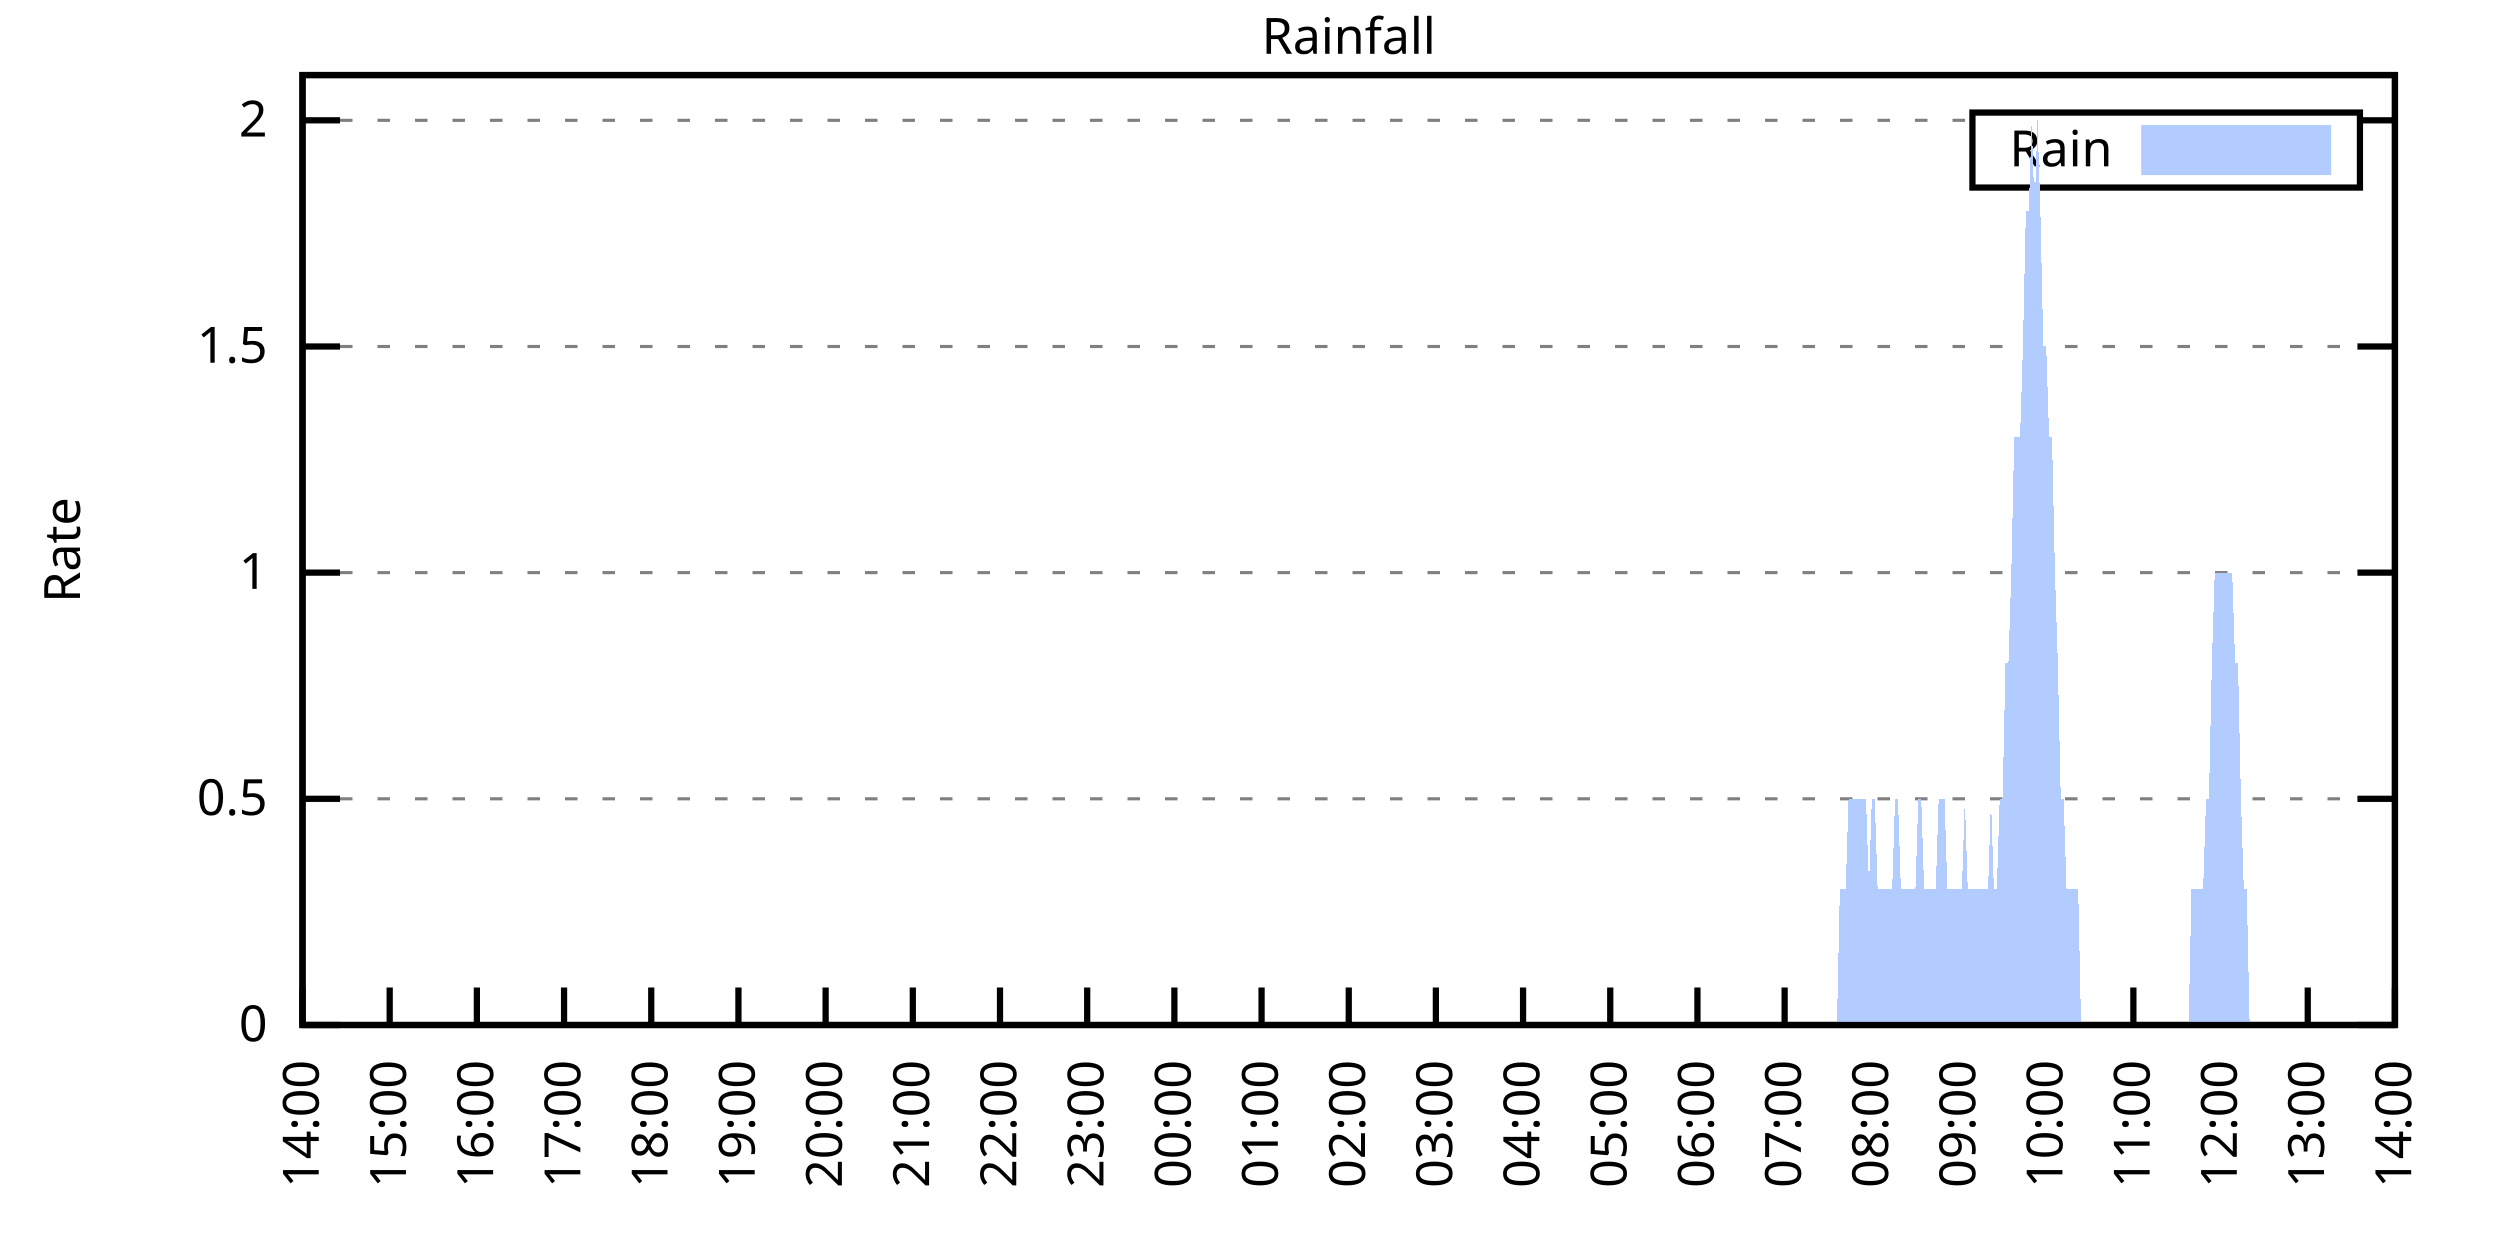
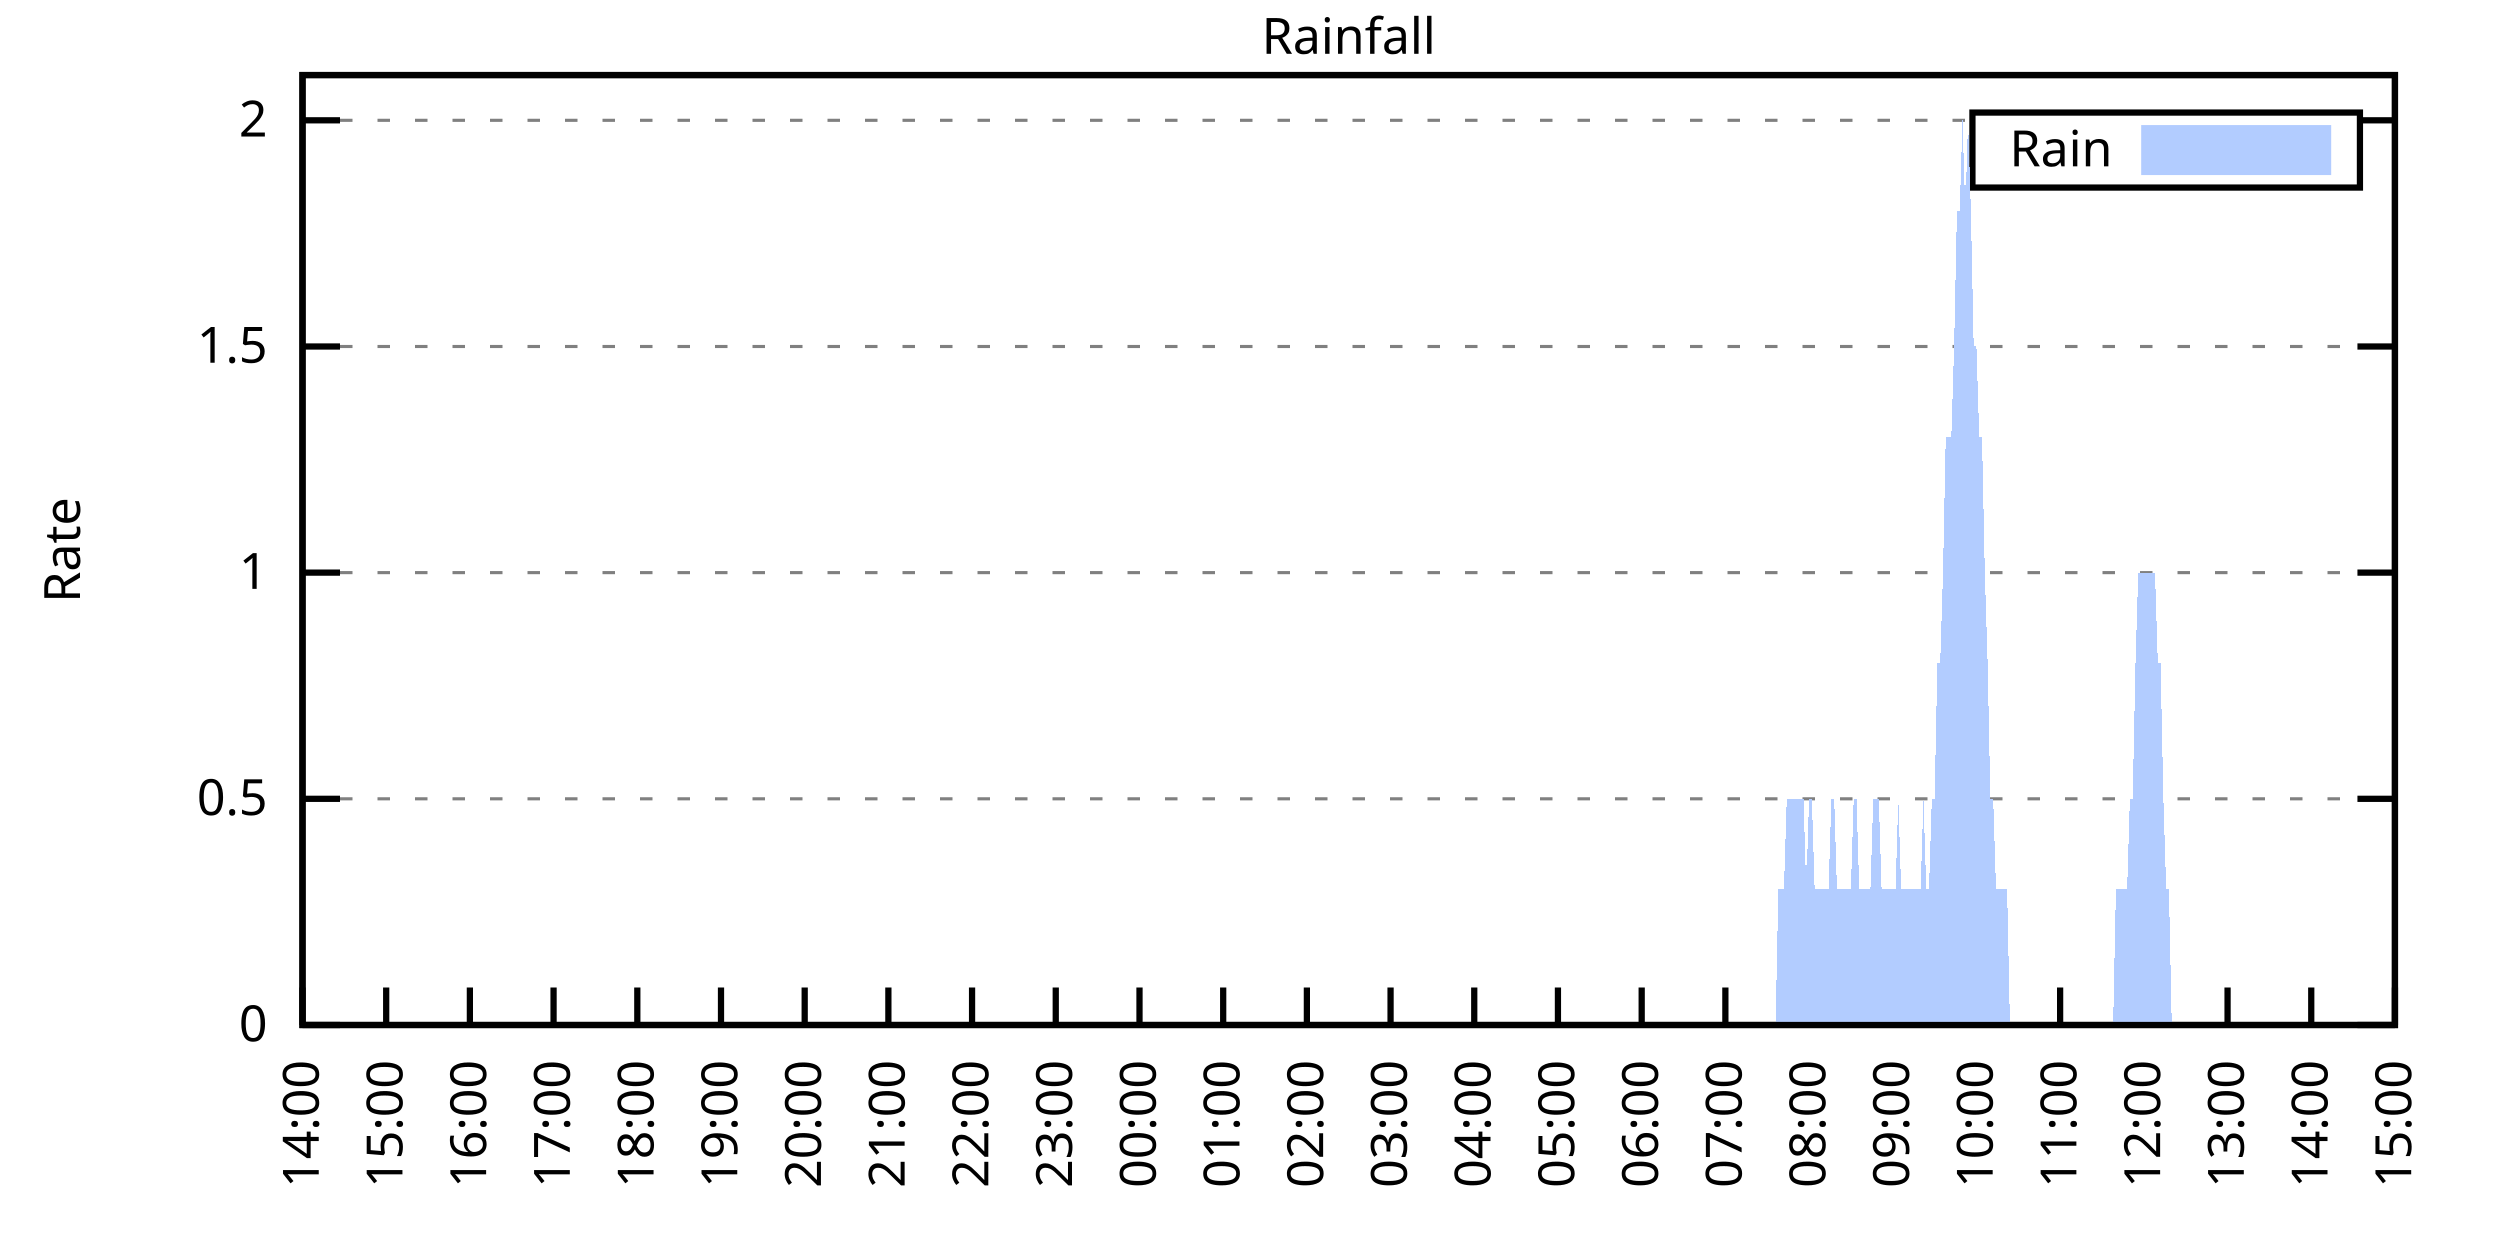
<svg xmlns="http://www.w3.org/2000/svg" xmlns:xlink="http://www.w3.org/1999/xlink" width="400" height="200" viewBox="0 0 400 200">
  <g id="gnuplot_canvas">
    <rect x="0" y="0" width="400" height="200" fill="none" />
    <defs>
      <circle id="gpDot" r="0.5" stroke-width="0.5" stroke="currentColor" />
      <path id="gpPt0" stroke-width="0.333" stroke="currentColor" d="M-1,0 h2 M0,-1 v2" />
      <path id="gpPt1" stroke-width="0.333" stroke="currentColor" d="M-1,-1 L1,1 M1,-1 L-1,1" />
      <path id="gpPt2" stroke-width="0.333" stroke="currentColor" d="M-1,0 L1,0 M0,-1 L0,1 M-1,-1 L1,1 M-1,1 L1,-1" />
      <rect id="gpPt3" stroke-width="0.333" stroke="currentColor" x="-1" y="-1" width="2" height="2" />
      <rect id="gpPt4" stroke-width="0.333" stroke="currentColor" fill="currentColor" x="-1" y="-1" width="2" height="2" />
      <circle id="gpPt5" stroke-width="0.333" stroke="currentColor" cx="0" cy="0" r="1" />
      <use xlink:href="#gpPt5" id="gpPt6" fill="currentColor" stroke="none" />
      <path id="gpPt7" stroke-width="0.333" stroke="currentColor" d="M0,-1.33 L-1.33,0.67 L1.33,0.67 z" />
      <use xlink:href="#gpPt7" id="gpPt8" fill="currentColor" stroke="none" />
      <use xlink:href="#gpPt7" id="gpPt9" stroke="currentColor" transform="rotate(180)" />
      <use xlink:href="#gpPt9" id="gpPt10" fill="currentColor" stroke="none" />
      <use xlink:href="#gpPt3" id="gpPt11" stroke="currentColor" transform="rotate(45)" />
      <use xlink:href="#gpPt11" id="gpPt12" fill="currentColor" stroke="none" />
      <path id="gpPt13" stroke-width="0.333" stroke="currentColor" d="M0,1.330 L1.265,0.411 L0.782,-1.067 L-0.782,-1.076 L-1.265,0.411 z" />
      <use xlink:href="#gpPt13" id="gpPt14" fill="currentColor" stroke="none" />
      <filter id="textbox" filterUnits="objectBoundingBox" x="0" y="0" height="1" width="1">
        <feFlood flood-color="white" flood-opacity="1" result="bgnd" />
        <feComposite in="SourceGraphic" in2="bgnd" operator="atop" />
      </filter>
      <filter id="greybox" filterUnits="objectBoundingBox" x="0" y="0" height="1" width="1">
        <feFlood flood-color="lightgrey" flood-opacity="1" result="grey" />
        <feComposite in="SourceGraphic" in2="grey" operator="atop" />
      </filter>
    </defs>
    <g fill="none" color="white" stroke="currentColor" stroke-width="1.00" stroke-linecap="butt" stroke-linejoin="miter">
</g>
    <g fill="none" color="black" stroke="currentColor" stroke-width="1.00" stroke-linecap="butt" stroke-linejoin="miter">
      <g stroke="none" shape-rendering="crispEdges">
        <polygon fill="rgb(255, 255, 255)" points="48.40,164.00 383.18,164.00 383.18,12.02 48.40,12.02 " />
      </g>
    </g>
    <g fill="none" color="black" stroke="currentColor" stroke-width="1.00" stroke-linecap="butt" stroke-linejoin="miter">
</g>
    <g fill="none" color="black" stroke="black" stroke-width="0.50" stroke-linecap="butt" stroke-linejoin="miter">
</g>
    <g fill="none" color="gray" stroke="currentColor" stroke-width="0.50" stroke-linecap="butt" stroke-linejoin="miter">
      <path stroke="gray" stroke-dasharray="2,4" class="gridline" d="M48.40,164.00 L383.19,164.00  " />
    </g>
    <g fill="none" color="gray" stroke="gray" stroke-width="1.00" stroke-linecap="butt" stroke-linejoin="miter">
</g>
    <g fill="none" color="black" stroke="currentColor" stroke-width="1.00" stroke-linecap="butt" stroke-linejoin="miter">
      <path stroke="black" d="M48.40,164.00 L54.40,164.00 M383.19,164.00 L377.19,164.00  " />
      <g transform="translate(42.80,166.60)" stroke="none" fill="black" font-family="Sans" font-size="8.00" text-anchor="end">
        <text>
          <tspan font-family="Sans"> 0</tspan>
        </text>
      </g>
    </g>
    <g fill="none" color="black" stroke="currentColor" stroke-width="1.00" stroke-linecap="butt" stroke-linejoin="miter">
</g>
    <g fill="none" color="black" stroke="black" stroke-width="0.50" stroke-linecap="butt" stroke-linejoin="miter">
</g>
    <g fill="none" color="gray" stroke="currentColor" stroke-width="0.50" stroke-linecap="butt" stroke-linejoin="miter">
      <path stroke="gray" stroke-dasharray="2,4" class="gridline" d="M48.40,127.81 L383.19,127.81  " />
    </g>
    <g fill="none" color="gray" stroke="gray" stroke-width="1.00" stroke-linecap="butt" stroke-linejoin="miter">
</g>
    <g fill="none" color="black" stroke="currentColor" stroke-width="1.00" stroke-linecap="butt" stroke-linejoin="miter">
      <path stroke="black" d="M48.40,127.81 L54.40,127.81 M383.19,127.81 L377.19,127.81  " />
      <g transform="translate(42.80,130.41)" stroke="none" fill="black" font-family="Sans" font-size="8.00" text-anchor="end">
        <text>
          <tspan font-family="Sans"> 0.5</tspan>
        </text>
      </g>
    </g>
    <g fill="none" color="black" stroke="currentColor" stroke-width="1.00" stroke-linecap="butt" stroke-linejoin="miter">
</g>
    <g fill="none" color="black" stroke="black" stroke-width="0.50" stroke-linecap="butt" stroke-linejoin="miter">
</g>
    <g fill="none" color="gray" stroke="currentColor" stroke-width="0.50" stroke-linecap="butt" stroke-linejoin="miter">
      <path stroke="gray" stroke-dasharray="2,4" class="gridline" d="M48.40,91.62 L383.19,91.62  " />
    </g>
    <g fill="none" color="gray" stroke="gray" stroke-width="1.00" stroke-linecap="butt" stroke-linejoin="miter">
</g>
    <g fill="none" color="black" stroke="currentColor" stroke-width="1.00" stroke-linecap="butt" stroke-linejoin="miter">
      <path stroke="black" d="M48.40,91.62 L54.40,91.62 M383.19,91.62 L377.19,91.62  " />
      <g transform="translate(42.80,94.22)" stroke="none" fill="black" font-family="Sans" font-size="8.00" text-anchor="end">
        <text>
          <tspan font-family="Sans"> 1</tspan>
        </text>
      </g>
    </g>
    <g fill="none" color="black" stroke="currentColor" stroke-width="1.00" stroke-linecap="butt" stroke-linejoin="miter">
</g>
    <g fill="none" color="black" stroke="black" stroke-width="0.50" stroke-linecap="butt" stroke-linejoin="miter">
</g>
    <g fill="none" color="gray" stroke="currentColor" stroke-width="0.50" stroke-linecap="butt" stroke-linejoin="miter">
      <path stroke="gray" stroke-dasharray="2,4" class="gridline" d="M48.40,55.44 L383.19,55.44  " />
    </g>
    <g fill="none" color="gray" stroke="gray" stroke-width="1.00" stroke-linecap="butt" stroke-linejoin="miter">
</g>
    <g fill="none" color="black" stroke="currentColor" stroke-width="1.00" stroke-linecap="butt" stroke-linejoin="miter">
      <path stroke="black" d="M48.40,55.44 L54.40,55.44 M383.19,55.44 L377.19,55.44  " />
      <g transform="translate(42.80,58.04)" stroke="none" fill="black" font-family="Sans" font-size="8.00" text-anchor="end">
        <text>
          <tspan font-family="Sans"> 1.5</tspan>
        </text>
      </g>
    </g>
    <g fill="none" color="black" stroke="currentColor" stroke-width="1.00" stroke-linecap="butt" stroke-linejoin="miter">
</g>
    <g fill="none" color="black" stroke="black" stroke-width="0.50" stroke-linecap="butt" stroke-linejoin="miter">
</g>
    <g fill="none" color="gray" stroke="currentColor" stroke-width="0.50" stroke-linecap="butt" stroke-linejoin="miter">
      <path stroke="gray" stroke-dasharray="2,4" class="gridline" d="M48.40,19.25 L315.59,19.25 M377.59,19.25 L383.19,19.25  " />
    </g>
    <g fill="none" color="gray" stroke="gray" stroke-width="1.00" stroke-linecap="butt" stroke-linejoin="miter">
</g>
    <g fill="none" color="black" stroke="currentColor" stroke-width="1.00" stroke-linecap="butt" stroke-linejoin="miter">
      <path stroke="black" d="M48.40,19.25 L54.40,19.25 M383.19,19.25 L377.19,19.25  " />
      <g transform="translate(42.80,21.85)" stroke="none" fill="black" font-family="Sans" font-size="8.00" text-anchor="end">
        <text>
          <tspan font-family="Sans"> 2</tspan>
        </text>
      </g>
    </g>
    <g fill="none" color="black" stroke="currentColor" stroke-width="1.00" stroke-linecap="butt" stroke-linejoin="miter">
      <path stroke="black" d="M48.40,164.00 L48.40,158.00  " />
      <g transform="translate(51.00,169.60) rotate(270.00)" stroke="none" fill="black" font-family="Sans" font-size="8.00" text-anchor="end">
        <text>
          <tspan font-family="Sans">14:00</tspan>
        </text>
      </g>
    </g>
    <g fill="none" color="black" stroke="currentColor" stroke-width="1.00" stroke-linecap="butt" stroke-linejoin="miter">
-       <path stroke="black" d="M62.35,164.00 L62.35,158.00  " />
-       <g transform="translate(64.95,169.60) rotate(270.00)" stroke="none" fill="black" font-family="Sans" font-size="8.00" text-anchor="end">
+       <path stroke="black" d="M61.79,164.00 L61.79,158.00  " />
+       <g transform="translate(64.39,169.60) rotate(270.00)" stroke="none" fill="black" font-family="Sans" font-size="8.00" text-anchor="end">
        <text>
          <tspan font-family="Sans">15:00</tspan>
        </text>
      </g>
    </g>
    <g fill="none" color="black" stroke="currentColor" stroke-width="1.00" stroke-linecap="butt" stroke-linejoin="miter">
-       <path stroke="black" d="M76.30,164.00 L76.30,158.00  " />
-       <g transform="translate(78.90,169.60) rotate(270.00)" stroke="none" fill="black" font-family="Sans" font-size="8.00" text-anchor="end">
+       <path stroke="black" d="M75.18,164.00 L75.18,158.00  " />
+       <g transform="translate(77.78,169.60) rotate(270.00)" stroke="none" fill="black" font-family="Sans" font-size="8.00" text-anchor="end">
        <text>
          <tspan font-family="Sans">16:00</tspan>
        </text>
      </g>
    </g>
    <g fill="none" color="black" stroke="currentColor" stroke-width="1.00" stroke-linecap="butt" stroke-linejoin="miter">
-       <path stroke="black" d="M90.25,164.00 L90.25,158.00  " />
-       <g transform="translate(92.85,169.60) rotate(270.00)" stroke="none" fill="black" font-family="Sans" font-size="8.00" text-anchor="end">
+       <path stroke="black" d="M88.57,164.00 L88.57,158.00  " />
+       <g transform="translate(91.17,169.60) rotate(270.00)" stroke="none" fill="black" font-family="Sans" font-size="8.00" text-anchor="end">
        <text>
          <tspan font-family="Sans">17:00</tspan>
        </text>
      </g>
    </g>
    <g fill="none" color="black" stroke="currentColor" stroke-width="1.00" stroke-linecap="butt" stroke-linejoin="miter">
-       <path stroke="black" d="M104.20,164.00 L104.20,158.00  " />
-       <g transform="translate(106.80,169.60) rotate(270.00)" stroke="none" fill="black" font-family="Sans" font-size="8.00" text-anchor="end">
+       <path stroke="black" d="M101.97,164.00 L101.97,158.00  " />
+       <g transform="translate(104.57,169.60) rotate(270.00)" stroke="none" fill="black" font-family="Sans" font-size="8.00" text-anchor="end">
        <text>
          <tspan font-family="Sans">18:00</tspan>
        </text>
      </g>
    </g>
    <g fill="none" color="black" stroke="currentColor" stroke-width="1.00" stroke-linecap="butt" stroke-linejoin="miter">
-       <path stroke="black" d="M118.15,164.00 L118.15,158.00  " />
-       <g transform="translate(120.75,169.60) rotate(270.00)" stroke="none" fill="black" font-family="Sans" font-size="8.00" text-anchor="end">
+       <path stroke="black" d="M115.36,164.00 L115.36,158.00  " />
+       <g transform="translate(117.96,169.60) rotate(270.00)" stroke="none" fill="black" font-family="Sans" font-size="8.00" text-anchor="end">
        <text>
          <tspan font-family="Sans">19:00</tspan>
        </text>
      </g>
    </g>
    <g fill="none" color="black" stroke="currentColor" stroke-width="1.00" stroke-linecap="butt" stroke-linejoin="miter">
-       <path stroke="black" d="M132.10,164.00 L132.10,158.00  " />
-       <g transform="translate(134.70,169.60) rotate(270.00)" stroke="none" fill="black" font-family="Sans" font-size="8.00" text-anchor="end">
+       <path stroke="black" d="M128.75,164.00 L128.75,158.00  " />
+       <g transform="translate(131.35,169.60) rotate(270.00)" stroke="none" fill="black" font-family="Sans" font-size="8.00" text-anchor="end">
        <text>
          <tspan font-family="Sans">20:00</tspan>
        </text>
      </g>
    </g>
    <g fill="none" color="black" stroke="currentColor" stroke-width="1.00" stroke-linecap="butt" stroke-linejoin="miter">
-       <path stroke="black" d="M146.05,164.00 L146.05,158.00  " />
-       <g transform="translate(148.65,169.60) rotate(270.00)" stroke="none" fill="black" font-family="Sans" font-size="8.00" text-anchor="end">
+       <path stroke="black" d="M142.14,164.00 L142.14,158.00  " />
+       <g transform="translate(144.74,169.60) rotate(270.00)" stroke="none" fill="black" font-family="Sans" font-size="8.00" text-anchor="end">
        <text>
          <tspan font-family="Sans">21:00</tspan>
        </text>
      </g>
    </g>
    <g fill="none" color="black" stroke="currentColor" stroke-width="1.00" stroke-linecap="butt" stroke-linejoin="miter">
-       <path stroke="black" d="M160.00,164.00 L160.00,158.00  " />
-       <g transform="translate(162.60,169.60) rotate(270.00)" stroke="none" fill="black" font-family="Sans" font-size="8.00" text-anchor="end">
+       <path stroke="black" d="M155.53,164.00 L155.53,158.00  " />
+       <g transform="translate(158.13,169.60) rotate(270.00)" stroke="none" fill="black" font-family="Sans" font-size="8.00" text-anchor="end">
        <text>
          <tspan font-family="Sans">22:00</tspan>
        </text>
      </g>
    </g>
    <g fill="none" color="black" stroke="currentColor" stroke-width="1.00" stroke-linecap="butt" stroke-linejoin="miter">
-       <path stroke="black" d="M173.95,164.00 L173.95,158.00  " />
-       <g transform="translate(176.55,169.60) rotate(270.00)" stroke="none" fill="black" font-family="Sans" font-size="8.00" text-anchor="end">
+       <path stroke="black" d="M168.92,164.00 L168.92,158.00  " />
+       <g transform="translate(171.52,169.60) rotate(270.00)" stroke="none" fill="black" font-family="Sans" font-size="8.00" text-anchor="end">
        <text>
          <tspan font-family="Sans">23:00</tspan>
        </text>
      </g>
    </g>
    <g fill="none" color="black" stroke="currentColor" stroke-width="1.00" stroke-linecap="butt" stroke-linejoin="miter">
-       <path stroke="black" d="M187.90,164.00 L187.90,158.00  " />
-       <g transform="translate(190.50,169.60) rotate(270.00)" stroke="none" fill="black" font-family="Sans" font-size="8.00" text-anchor="end">
+       <path stroke="black" d="M182.32,164.00 L182.32,158.00  " />
+       <g transform="translate(184.92,169.60) rotate(270.00)" stroke="none" fill="black" font-family="Sans" font-size="8.00" text-anchor="end">
        <text>
          <tspan font-family="Sans">00:00</tspan>
        </text>
      </g>
    </g>
    <g fill="none" color="black" stroke="currentColor" stroke-width="1.00" stroke-linecap="butt" stroke-linejoin="miter">
-       <path stroke="black" d="M201.85,164.00 L201.85,158.00  " />
-       <g transform="translate(204.45,169.60) rotate(270.00)" stroke="none" fill="black" font-family="Sans" font-size="8.00" text-anchor="end">
+       <path stroke="black" d="M195.71,164.00 L195.71,158.00  " />
+       <g transform="translate(198.31,169.60) rotate(270.00)" stroke="none" fill="black" font-family="Sans" font-size="8.00" text-anchor="end">
        <text>
          <tspan font-family="Sans">01:00</tspan>
        </text>
      </g>
    </g>
    <g fill="none" color="black" stroke="currentColor" stroke-width="1.00" stroke-linecap="butt" stroke-linejoin="miter">
-       <path stroke="black" d="M215.80,164.00 L215.80,158.00  " />
-       <g transform="translate(218.40,169.60) rotate(270.00)" stroke="none" fill="black" font-family="Sans" font-size="8.00" text-anchor="end">
+       <path stroke="black" d="M209.10,164.00 L209.10,158.00  " />
+       <g transform="translate(211.70,169.60) rotate(270.00)" stroke="none" fill="black" font-family="Sans" font-size="8.00" text-anchor="end">
        <text>
          <tspan font-family="Sans">02:00</tspan>
        </text>
      </g>
    </g>
    <g fill="none" color="black" stroke="currentColor" stroke-width="1.00" stroke-linecap="butt" stroke-linejoin="miter">
-       <path stroke="black" d="M229.74,164.00 L229.74,158.00  " />
-       <g transform="translate(232.34,169.60) rotate(270.00)" stroke="none" fill="black" font-family="Sans" font-size="8.00" text-anchor="end">
+       <path stroke="black" d="M222.49,164.00 L222.49,158.00  " />
+       <g transform="translate(225.09,169.60) rotate(270.00)" stroke="none" fill="black" font-family="Sans" font-size="8.00" text-anchor="end">
        <text>
          <tspan font-family="Sans">03:00</tspan>
        </text>
      </g>
    </g>
    <g fill="none" color="black" stroke="currentColor" stroke-width="1.00" stroke-linecap="butt" stroke-linejoin="miter">
-       <path stroke="black" d="M243.69,164.00 L243.69,158.00  " />
-       <g transform="translate(246.29,169.60) rotate(270.00)" stroke="none" fill="black" font-family="Sans" font-size="8.00" text-anchor="end">
+       <path stroke="black" d="M235.88,164.00 L235.88,158.00  " />
+       <g transform="translate(238.48,169.60) rotate(270.00)" stroke="none" fill="black" font-family="Sans" font-size="8.00" text-anchor="end">
        <text>
          <tspan font-family="Sans">04:00</tspan>
        </text>
      </g>
    </g>
    <g fill="none" color="black" stroke="currentColor" stroke-width="1.00" stroke-linecap="butt" stroke-linejoin="miter">
-       <path stroke="black" d="M257.64,164.00 L257.64,158.00  " />
-       <g transform="translate(260.24,169.60) rotate(270.00)" stroke="none" fill="black" font-family="Sans" font-size="8.00" text-anchor="end">
+       <path stroke="black" d="M249.27,164.00 L249.27,158.00  " />
+       <g transform="translate(251.87,169.60) rotate(270.00)" stroke="none" fill="black" font-family="Sans" font-size="8.00" text-anchor="end">
        <text>
          <tspan font-family="Sans">05:00</tspan>
        </text>
      </g>
    </g>
    <g fill="none" color="black" stroke="currentColor" stroke-width="1.00" stroke-linecap="butt" stroke-linejoin="miter">
-       <path stroke="black" d="M271.59,164.00 L271.59,158.00  " />
-       <g transform="translate(274.19,169.60) rotate(270.00)" stroke="none" fill="black" font-family="Sans" font-size="8.00" text-anchor="end">
+       <path stroke="black" d="M262.67,164.00 L262.67,158.00  " />
+       <g transform="translate(265.27,169.60) rotate(270.00)" stroke="none" fill="black" font-family="Sans" font-size="8.00" text-anchor="end">
        <text>
          <tspan font-family="Sans">06:00</tspan>
        </text>
      </g>
    </g>
    <g fill="none" color="black" stroke="currentColor" stroke-width="1.00" stroke-linecap="butt" stroke-linejoin="miter">
-       <path stroke="black" d="M285.54,164.00 L285.54,158.00  " />
-       <g transform="translate(288.14,169.60) rotate(270.00)" stroke="none" fill="black" font-family="Sans" font-size="8.00" text-anchor="end">
+       <path stroke="black" d="M276.06,164.00 L276.06,158.00  " />
+       <g transform="translate(278.66,169.60) rotate(270.00)" stroke="none" fill="black" font-family="Sans" font-size="8.00" text-anchor="end">
        <text>
          <tspan font-family="Sans">07:00</tspan>
        </text>
      </g>
    </g>
    <g fill="none" color="black" stroke="currentColor" stroke-width="1.00" stroke-linecap="butt" stroke-linejoin="miter">
-       <path stroke="black" d="M299.49,164.00 L299.49,158.00  " />
-       <g transform="translate(302.09,169.60) rotate(270.00)" stroke="none" fill="black" font-family="Sans" font-size="8.00" text-anchor="end">
+       <path stroke="black" d="M289.45,164.00 L289.45,158.00  " />
+       <g transform="translate(292.05,169.60) rotate(270.00)" stroke="none" fill="black" font-family="Sans" font-size="8.00" text-anchor="end">
        <text>
          <tspan font-family="Sans">08:00</tspan>
        </text>
      </g>
    </g>
    <g fill="none" color="black" stroke="currentColor" stroke-width="1.00" stroke-linecap="butt" stroke-linejoin="miter">
-       <path stroke="black" d="M313.44,164.00 L313.44,158.00  " />
-       <g transform="translate(316.04,169.60) rotate(270.00)" stroke="none" fill="black" font-family="Sans" font-size="8.00" text-anchor="end">
+       <path stroke="black" d="M302.84,164.00 L302.84,158.00  " />
+       <g transform="translate(305.44,169.60) rotate(270.00)" stroke="none" fill="black" font-family="Sans" font-size="8.00" text-anchor="end">
        <text>
          <tspan font-family="Sans">09:00</tspan>
        </text>
      </g>
    </g>
    <g fill="none" color="black" stroke="currentColor" stroke-width="1.00" stroke-linecap="butt" stroke-linejoin="miter">
-       <path stroke="black" d="M327.39,164.00 L327.39,158.00  " />
-       <g transform="translate(329.99,169.60) rotate(270.00)" stroke="none" fill="black" font-family="Sans" font-size="8.00" text-anchor="end">
+       <path stroke="black" d="M316.23,164.00 L316.23,158.00  " />
+       <g transform="translate(318.83,169.60) rotate(270.00)" stroke="none" fill="black" font-family="Sans" font-size="8.00" text-anchor="end">
        <text>
          <tspan font-family="Sans">10:00</tspan>
        </text>
      </g>
    </g>
    <g fill="none" color="black" stroke="currentColor" stroke-width="1.00" stroke-linecap="butt" stroke-linejoin="miter">
-       <path stroke="black" d="M341.34,164.00 L341.34,158.00  " />
-       <g transform="translate(343.94,169.60) rotate(270.00)" stroke="none" fill="black" font-family="Sans" font-size="8.00" text-anchor="end">
+       <path stroke="black" d="M329.62,164.00 L329.62,158.00  " />
+       <g transform="translate(332.22,169.60) rotate(270.00)" stroke="none" fill="black" font-family="Sans" font-size="8.00" text-anchor="end">
        <text>
          <tspan font-family="Sans">11:00</tspan>
        </text>
      </g>
    </g>
    <g fill="none" color="black" stroke="currentColor" stroke-width="1.00" stroke-linecap="butt" stroke-linejoin="miter">
-       <path stroke="black" d="M355.29,164.00 L355.29,158.00  " />
-       <g transform="translate(357.89,169.60) rotate(270.00)" stroke="none" fill="black" font-family="Sans" font-size="8.00" text-anchor="end">
+       <path stroke="black" d="M343.02,164.00 L343.02,158.00  " />
+       <g transform="translate(345.62,169.60) rotate(270.00)" stroke="none" fill="black" font-family="Sans" font-size="8.00" text-anchor="end">
        <text>
          <tspan font-family="Sans">12:00</tspan>
        </text>
      </g>
    </g>
    <g fill="none" color="black" stroke="currentColor" stroke-width="1.00" stroke-linecap="butt" stroke-linejoin="miter">
-       <path stroke="black" d="M369.24,164.00 L369.24,158.00  " />
-       <g transform="translate(371.84,169.60) rotate(270.00)" stroke="none" fill="black" font-family="Sans" font-size="8.00" text-anchor="end">
+       <path stroke="black" d="M356.41,164.00 L356.41,158.00  " />
+       <g transform="translate(359.01,169.60) rotate(270.00)" stroke="none" fill="black" font-family="Sans" font-size="8.00" text-anchor="end">
        <text>
          <tspan font-family="Sans">13:00</tspan>
+         </text>
+       </g>
+     </g>
+     <g fill="none" color="black" stroke="currentColor" stroke-width="1.00" stroke-linecap="butt" stroke-linejoin="miter">
+       <path stroke="black" d="M369.80,164.00 L369.80,158.00  " />
+       <g transform="translate(372.40,169.60) rotate(270.00)" stroke="none" fill="black" font-family="Sans" font-size="8.00" text-anchor="end">
+         <text>
+           <tspan font-family="Sans">14:00</tspan>
        </text>
      </g>
    </g>
    <g fill="none" color="black" stroke="currentColor" stroke-width="1.00" stroke-linecap="butt" stroke-linejoin="miter">
      <path stroke="black" d="M383.19,164.00 L383.19,158.00  " />
      <g transform="translate(385.79,169.60) rotate(270.00)" stroke="none" fill="black" font-family="Sans" font-size="8.00" text-anchor="end">
        <text>
-           <tspan font-family="Sans">14:00</tspan>
+           <tspan font-family="Sans">15:00</tspan>
        </text>
      </g>
    </g>
    <g fill="none" color="black" stroke="currentColor" stroke-width="1.00" stroke-linecap="butt" stroke-linejoin="miter">
</g>
    <g fill="none" color="black" stroke="currentColor" stroke-width="1.00" stroke-linecap="butt" stroke-linejoin="miter">
      <path stroke="black" d="M48.40,12.01 L48.40,164.00 L383.19,164.00 L383.19,12.01 L48.40,12.01 Z  " />
    </g>
    <g fill="none" color="black" stroke="currentColor" stroke-width="1.00" stroke-linecap="butt" stroke-linejoin="miter">
</g>
    <g fill="none" color="black" stroke="currentColor" stroke-width="1.00" stroke-linecap="butt" stroke-linejoin="miter">
      <path stroke="black" d="M315.59,30.01 L315.59,18.01 L377.59,18.01 L377.59,30.01 L315.59,30.01 Z  " />
    </g>
    <g id="Rainfall_plot_1">
      <g fill="none" color="white" stroke="black" stroke-width="2.00" stroke-linecap="butt" stroke-linejoin="miter">
</g>
      <g fill="none" color="black" stroke="currentColor" stroke-width="2.00" stroke-linecap="butt" stroke-linejoin="miter">
        <g transform="translate(337.99,26.61)" stroke="none" fill="black" font-family="Sans" font-size="8.00" text-anchor="end">
          <text>
            <tspan font-family="Sans">Rain</tspan>
          </text>
        </g>
      </g>
      <g fill="none" color="black" stroke="currentColor" stroke-width="2.00" stroke-linecap="butt" stroke-linejoin="miter">
        <g stroke="none" shape-rendering="crispEdges">
          <polygon fill="rgb(178, 204, 255)" points="343.59,27.01 371.99,27.01 371.99,21.01 343.59,21.01 " />
        </g>
        <path stroke="rgb(178, 204, 255)" d="M343.59,27.01 L371.99,27.01 L371.99,21.01 L343.59,21.01 L343.59,27.01 Z  " />
      </g>
      <g fill="none" color="black" stroke="currentColor" stroke-width="2.00" stroke-linecap="butt" stroke-linejoin="miter">
        <g stroke="none" shape-rendering="crispEdges">
-           <polygon fill="rgb(178, 204, 255)" points="48.86,164.00 49.33,164.00 49.79,164.00 50.26,164.00 50.72,164.00 51.19,164.00 51.65,164.00 52.12,164.00 52.58,164.00 53.05,164.00 53.51,164.00 53.98,164.00 54.44,164.00 54.91,164.00 55.37,164.00 55.84,164.00 56.30,164.00 56.77,164.00 57.23,164.00 57.70,164.00 58.16,164.00 58.63,164.00 59.09,164.00 59.56,164.00 60.02,164.00 60.49,164.00 60.95,164.00 61.42,164.00 61.88,164.00 62.35,164.00 62.81,164.00 63.28,164.00 63.74,164.00 64.21,164.00 64.67,164.00 65.14,164.00 65.60,164.00 66.07,164.00 66.53,164.00 67.00,164.00 67.46,164.00 67.93,164.00 68.39,164.00 68.86,164.00 69.32,164.00 69.79,164.00 70.25,164.00 70.72,164.00 71.18,164.00 71.65,164.00 72.11,164.00 72.58,164.00 73.04,164.00 73.51,164.00 73.97,164.00 74.44,164.00 74.90,164.00 75.37,164.00 75.83,164.00 76.30,164.00 76.76,164.00 77.23,164.00 77.69,164.00 78.16,164.00 78.62,164.00 79.09,164.00 79.55,164.00 80.02,164.00 80.48,164.00 80.95,164.00 81.41,164.00 81.88,164.00 82.34,164.00 82.81,164.00 83.27,164.00 83.74,164.00 84.20,164.00 84.67,164.00 85.13,164.00 85.60,164.00 86.06,164.00 86.53,164.00 86.99,164.00 87.46,164.00 87.92,164.00 88.39,164.00 88.85,164.00 89.32,164.00 89.78,164.00 90.25,164.00 90.71,164.00 91.18,164.00 91.64,164.00 92.11,164.00 92.57,164.00 93.04,164.00 93.50,164.00 93.97,164.00 94.43,164.00 94.90,164.00 95.36,164.00 95.83,164.00 96.29,164.00 96.76,164.00 97.22,164.00 97.69,164.00 98.15,164.00 98.62,164.00 99.08,164.00 99.55,164.00 100.01,164.00 100.48,164.00 100.94,164.00 101.41,164.00 101.87,164.00 102.34,164.00 102.80,164.00 103.27,164.00 103.73,164.00 104.20,164.00 104.66,164.00 105.13,164.00 105.59,164.00 106.06,164.00 106.52,164.00 106.99,164.00 107.45,164.00 107.92,164.00 108.38,164.00 108.85,164.00 109.31,164.00 109.78,164.00 110.24,164.00 110.71,164.00 111.17,164.00 111.64,164.00 112.10,164.00 112.57,164.00 113.03,164.00 113.50,164.00 113.96,164.00 114.43,164.00 114.89,164.00 115.36,164.00 115.82,164.00 116.29,164.00 116.75,164.00 117.22,164.00 117.68,164.00 118.15,164.00 118.61,164.00 119.08,164.00 119.54,164.00 120.01,164.00 120.47,164.00 120.94,164.00 121.40,164.00 121.87,164.00 122.33,164.00 122.80,164.00 123.26,164.00 123.73,164.00 124.19,164.00 124.66,164.00 125.12,164.00 125.59,164.00 126.05,164.00 126.52,164.00 126.98,164.00 127.45,164.00 127.91,164.00 128.38,164.00 128.84,164.00 129.31,164.00 129.77,164.00 130.24,164.00 130.70,164.00 131.17,164.00 131.63,164.00 132.10,164.00 132.56,164.00 133.03,164.00 133.49,164.00 133.96,164.00 134.42,164.00 134.89,164.00 135.35,164.00 135.82,164.00 136.28,164.00 136.75,164.00 137.21,164.00 137.68,164.00 138.14,164.00 138.61,164.00 139.07,164.00 139.54,164.00 140.00,164.00 140.47,164.00 140.93,164.00 141.40,164.00 141.86,164.00 142.33,164.00 142.79,164.00 143.26,164.00 143.72,164.00 144.19,164.00 144.65,164.00 145.12,164.00 145.58,164.00 146.05,164.00 146.51,164.00 146.98,164.00 147.44,164.00 147.91,164.00 148.37,164.00 148.84,164.00 149.30,164.00 149.77,164.00 150.23,164.00 150.70,164.00 151.16,164.00 151.63,164.00 152.09,164.00 152.56,164.00 153.02,164.00 153.49,164.00 153.95,164.00 154.42,164.00 154.88,164.00 155.35,164.00 155.81,164.00 156.28,164.00 156.74,164.00 157.21,164.00 157.67,164.00 158.14,164.00 158.60,164.00 159.07,164.00 159.53,164.00 160.00,164.00 160.46,164.00 160.93,164.00 161.39,164.00 161.86,164.00 162.32,164.00 162.79,164.00 163.25,164.00 163.72,164.00 164.18,164.00 164.65,164.00 165.11,164.00 165.58,164.00 166.04,164.00 166.51,164.00 166.97,164.00 167.44,164.00 167.90,164.00 168.37,164.00 168.83,164.00 169.30,164.00 169.76,164.00 170.23,164.00 170.69,164.00 171.16,164.00 171.62,164.00 172.09,164.00 172.55,164.00 173.02,164.00 173.48,164.00 173.95,164.00 174.41,164.00 174.88,164.00 175.34,164.00 175.81,164.00 176.27,164.00 176.74,164.00 177.20,164.00 177.67,164.00 178.13,164.00 178.60,164.00 179.06,164.00 179.53,164.00 179.99,164.00 180.46,164.00 180.92,164.00 181.39,164.00 181.85,164.00 182.32,164.00 182.78,164.00 183.25,164.00 183.71,164.00 184.18,164.00 184.64,164.00 185.11,164.00 185.57,164.00 186.04,164.00 186.50,164.00 186.97,164.00 187.43,164.00 187.90,164.00 188.36,164.00 188.83,164.00 189.29,164.00 189.76,164.00 190.22,164.00 190.69,164.00 191.15,164.00 191.62,164.00 192.08,164.00 192.55,164.00 193.01,164.00 193.48,164.00 193.94,164.00 194.41,164.00 194.87,164.00 195.34,164.00 195.80,164.00 196.27,164.00 196.73,164.00 197.20,164.00 197.66,164.00 198.13,164.00 198.59,164.00 199.06,164.00 199.52,164.00 199.99,164.00 200.45,164.00 200.92,164.00 201.38,164.00 201.85,164.00 202.31,164.00 202.78,164.00 203.24,164.00 203.71,164.00 204.17,164.00 204.64,164.00 205.10,164.00 205.57,164.00 206.03,164.00 206.50,164.00 206.96,164.00 207.43,164.00 207.89,164.00 208.36,164.00 208.82,164.00 209.29,164.00 209.75,164.00 210.22,164.00 210.68,164.00 211.15,164.00 211.61,164.00 212.08,164.00 212.54,164.00 213.01,164.00 213.47,164.00 213.94,164.00 214.40,164.00 214.87,164.00 215.33,164.00 215.80,164.00 216.26,164.00 216.72,164.00 217.19,164.00 217.65,164.00 218.12,164.00 218.58,164.00 219.05,164.00 219.51,164.00 219.98,164.00 220.44,164.00 220.91,164.00 221.37,164.00 221.84,164.00 222.30,164.00 222.77,164.00 223.23,164.00 223.70,164.00 224.16,164.00 224.63,164.00 225.09,164.00 225.56,164.00 226.02,164.00 226.49,164.00 226.95,164.00 227.42,164.00 227.88,164.00 228.35,164.00 228.81,164.00 229.28,164.00 229.74,164.00 230.21,164.00 230.67,164.00 231.14,164.00 231.60,164.00 232.07,164.00 232.53,164.00 233.00,164.00 233.46,164.00 233.93,164.00 234.39,164.00 234.86,164.00 235.32,164.00 235.79,164.00 236.25,164.00 236.72,164.00 237.18,164.00 237.65,164.00 238.11,164.00 238.58,164.00 239.04,164.00 239.51,164.00 239.97,164.00 240.44,164.00 240.90,164.00 241.37,164.00 241.83,164.00 242.30,164.00 242.76,164.00 243.23,164.00 243.69,164.00 244.16,164.00 244.62,164.00 245.09,164.00 245.55,164.00 246.02,164.00 246.48,164.00 246.95,164.00 247.41,164.00 247.88,164.00 248.34,164.00 248.81,164.00 249.27,164.00 249.74,164.00 250.20,164.00 250.67,164.00 251.13,164.00 251.60,164.00 252.06,164.00 252.53,164.00 252.99,164.00 253.46,164.00 253.92,164.00 254.39,164.00 254.85,164.00 255.32,164.00 255.78,164.00 256.25,164.00 256.71,164.00 257.18,164.00 257.64,164.00 258.11,164.00 258.57,164.00 259.04,164.00 259.50,164.00 259.97,164.00 260.43,164.00 260.90,164.00 261.36,164.00 261.83,164.00 262.29,164.00 262.76,164.00 263.22,164.00 263.69,164.00 264.15,164.00 264.62,164.00 265.08,164.00 265.55,164.00 266.01,164.00 266.48,164.00 266.94,164.00 267.41,164.00 267.87,164.00 268.34,164.00 268.80,164.00 269.27,164.00 269.73,164.00 270.20,164.00 270.66,164.00 271.13,164.00 271.59,164.00 272.06,164.00 272.52,164.00 272.99,164.00 273.45,164.00 273.92,164.00 274.38,164.00 274.85,164.00 275.31,164.00 275.78,164.00 276.24,164.00 276.71,164.00 277.17,164.00 277.64,164.00 278.10,164.00 278.57,164.00 279.03,164.00 279.50,164.00 279.96,164.00 280.43,164.00 280.89,164.00 281.36,164.00 281.82,164.00 282.29,164.00 282.75,164.00 283.22,164.00 283.68,164.00 284.15,164.00 284.61,164.00 285.08,164.00 285.54,164.00 286.01,164.00 286.47,164.00 286.94,164.00 287.40,164.00 287.87,164.00 288.33,164.00 288.80,164.00 289.26,164.00 289.73,164.00 290.19,164.00 290.66,164.00 291.12,164.00 291.59,164.00 292.05,164.00 292.52,164.00 292.98,164.00 293.45,164.00 293.91,164.00 294.38,142.29 294.84,142.29 295.31,142.29 295.77,127.81 296.24,127.81 296.70,127.81 297.17,127.81 297.63,127.81 298.10,127.81 298.56,127.81 299.03,142.29 299.49,127.81 299.96,127.81 300.42,142.29 300.89,142.29 301.35,142.29 301.82,142.29 302.28,142.29 302.75,142.29 303.21,127.81 303.68,127.81 304.14,142.29 304.61,142.29 305.07,142.29 305.54,142.29 306.00,142.29 306.47,142.29 306.93,127.81 307.40,127.81 307.86,142.29 308.33,142.29 308.79,142.29 309.26,142.29 309.72,142.29 310.19,127.81 310.65,127.81 311.12,127.81 311.58,142.29 312.05,142.29 312.51,142.29 312.98,142.29 313.44,142.29 313.91,142.29 314.37,127.81 314.84,142.29 315.30,142.29 315.77,142.29 316.23,142.29 316.70,142.29 317.16,142.29 317.63,142.29 318.09,142.29 318.56,127.81 319.02,142.29 319.49,142.29 319.95,127.81 320.42,127.81 320.88,106.10 321.35,106.10 321.81,91.62 322.28,69.91 322.74,69.91 323.21,69.91 323.67,55.44 324.14,33.72 324.60,33.72 325.07,19.25 325.53,33.72 326.00,19.25 326.46,33.72 326.93,55.44 327.39,55.44 327.86,69.91 328.32,69.91 328.79,91.62 329.25,106.10 329.72,127.81 330.18,127.81 330.65,142.29 331.11,142.29 331.58,142.29 332.04,142.29 332.51,142.29 332.97,164.00 333.44,164.00 333.90,164.00 334.37,164.00 334.83,164.00 335.30,164.00 335.76,164.00 336.23,164.00 336.69,164.00 337.16,164.00 337.62,164.00 338.09,164.00 338.55,164.00 339.02,164.00 339.48,164.00 339.95,164.00 340.41,164.00 340.88,164.00 341.34,164.00 341.81,164.00 342.27,164.00 342.74,164.00 343.20,164.00 343.67,164.00 344.13,164.00 344.60,164.00 345.06,164.00 345.53,164.00 345.99,164.00 346.46,164.00 346.92,164.00 347.39,164.00 347.85,164.00 348.32,164.00 348.78,164.00 349.25,164.00 349.71,164.00 350.18,164.00 350.64,142.29 351.11,142.29 351.57,142.29 352.04,142.29 352.50,142.29 352.97,127.81 353.43,127.81 353.90,106.10 354.36,91.62 354.83,91.62 355.29,91.62 355.76,91.62 356.22,91.62 356.69,91.62 357.15,91.62 357.62,106.10 358.08,106.10 358.55,127.81 359.01,142.29 359.48,142.29 359.94,164.00 360.41,164.00 360.87,164.00 361.34,164.00 361.80,164.00 362.27,164.00 362.73,164.00 363.20,164.00 363.66,164.00 364.13,164.00 364.59,164.00 365.06,164.00 365.52,164.00 365.99,164.00 366.45,164.00 366.92,164.00 367.38,164.00 367.85,164.00 368.31,164.00 368.78,164.00 369.24,164.00 369.71,164.00 370.17,164.00 370.64,164.00 371.10,164.00 371.57,164.00 372.03,164.00 372.50,164.00 372.96,164.00 373.43,164.00 373.89,164.00 374.36,164.00 374.82,164.00 375.29,164.00 375.75,164.00 376.22,164.00 376.68,164.00 377.15,164.00 377.61,164.00 378.08,164.00 378.54,164.00 379.01,164.00 379.47,164.00 379.94,164.00 380.40,164.00 380.87,164.00 381.33,164.00 381.80,164.00 382.26,164.00 382.73,164.00 383.19,164.00 383.19,164.00 48.86,164.00 " />
+           <polygon fill="rgb(178, 204, 255)" points="51.97,164.00 52.42,164.00 52.86,164.00 53.31,164.00 53.76,164.00 54.20,164.00 54.65,164.00 55.10,164.00 55.54,164.00 55.99,164.00 56.43,164.00 56.88,164.00 57.33,164.00 57.77,164.00 58.22,164.00 58.67,164.00 59.11,164.00 59.56,164.00 60.01,164.00 60.45,164.00 60.90,164.00 61.35,164.00 61.79,164.00 62.24,164.00 62.68,164.00 63.13,164.00 63.58,164.00 64.02,164.00 64.47,164.00 64.92,164.00 65.36,164.00 65.81,164.00 66.26,164.00 66.70,164.00 67.15,164.00 67.59,164.00 68.04,164.00 68.49,164.00 68.93,164.00 69.38,164.00 69.83,164.00 70.27,164.00 70.72,164.00 71.17,164.00 71.61,164.00 72.06,164.00 72.50,164.00 72.95,164.00 73.40,164.00 73.84,164.00 74.29,164.00 74.74,164.00 75.18,164.00 75.63,164.00 76.08,164.00 76.52,164.00 76.97,164.00 77.42,164.00 77.86,164.00 78.31,164.00 78.75,164.00 79.20,164.00 79.65,164.00 80.09,164.00 80.54,164.00 80.99,164.00 81.43,164.00 81.88,164.00 82.33,164.00 82.77,164.00 83.22,164.00 83.66,164.00 84.11,164.00 84.56,164.00 85.00,164.00 85.45,164.00 85.90,164.00 86.34,164.00 86.79,164.00 87.24,164.00 87.68,164.00 88.13,164.00 88.57,164.00 89.02,164.00 89.47,164.00 89.91,164.00 90.36,164.00 90.81,164.00 91.25,164.00 91.70,164.00 92.15,164.00 92.59,164.00 93.04,164.00 93.49,164.00 93.93,164.00 94.38,164.00 94.82,164.00 95.27,164.00 95.72,164.00 96.16,164.00 96.61,164.00 97.06,164.00 97.50,164.00 97.95,164.00 98.40,164.00 98.84,164.00 99.29,164.00 99.73,164.00 100.18,164.00 100.63,164.00 101.07,164.00 101.52,164.00 101.97,164.00 102.41,164.00 102.86,164.00 103.31,164.00 103.75,164.00 104.20,164.00 104.64,164.00 105.09,164.00 105.54,164.00 105.98,164.00 106.43,164.00 106.88,164.00 107.32,164.00 107.77,164.00 108.22,164.00 108.66,164.00 109.11,164.00 109.55,164.00 110.00,164.00 110.45,164.00 110.89,164.00 111.34,164.00 111.79,164.00 112.23,164.00 112.68,164.00 113.13,164.00 113.57,164.00 114.02,164.00 114.47,164.00 114.91,164.00 115.36,164.00 115.80,164.00 116.25,164.00 116.70,164.00 117.14,164.00 117.59,164.00 118.04,164.00 118.48,164.00 118.93,164.00 119.38,164.00 119.82,164.00 120.27,164.00 120.71,164.00 121.16,164.00 121.61,164.00 122.05,164.00 122.50,164.00 122.95,164.00 123.39,164.00 123.84,164.00 124.29,164.00 124.73,164.00 125.18,164.00 125.62,164.00 126.07,164.00 126.52,164.00 126.96,164.00 127.41,164.00 127.86,164.00 128.30,164.00 128.75,164.00 129.20,164.00 129.64,164.00 130.09,164.00 130.54,164.00 130.98,164.00 131.43,164.00 131.87,164.00 132.32,164.00 132.77,164.00 133.21,164.00 133.66,164.00 134.11,164.00 134.55,164.00 135.00,164.00 135.45,164.00 135.89,164.00 136.34,164.00 136.78,164.00 137.23,164.00 137.68,164.00 138.12,164.00 138.57,164.00 139.02,164.00 139.46,164.00 139.91,164.00 140.36,164.00 140.80,164.00 141.25,164.00 141.69,164.00 142.14,164.00 142.59,164.00 143.03,164.00 143.48,164.00 143.93,164.00 144.37,164.00 144.82,164.00 145.27,164.00 145.71,164.00 146.16,164.00 146.61,164.00 147.05,164.00 147.50,164.00 147.94,164.00 148.39,164.00 148.84,164.00 149.28,164.00 149.73,164.00 150.18,164.00 150.62,164.00 151.07,164.00 151.52,164.00 151.96,164.00 152.41,164.00 152.85,164.00 153.30,164.00 153.75,164.00 154.19,164.00 154.64,164.00 155.09,164.00 155.53,164.00 155.98,164.00 156.43,164.00 156.87,164.00 157.32,164.00 157.76,164.00 158.21,164.00 158.66,164.00 159.10,164.00 159.55,164.00 160.00,164.00 160.44,164.00 160.89,164.00 161.34,164.00 161.78,164.00 162.23,164.00 162.67,164.00 163.12,164.00 163.57,164.00 164.01,164.00 164.46,164.00 164.91,164.00 165.35,164.00 165.80,164.00 166.25,164.00 166.69,164.00 167.14,164.00 167.59,164.00 168.03,164.00 168.48,164.00 168.92,164.00 169.37,164.00 169.82,164.00 170.26,164.00 170.71,164.00 171.16,164.00 171.60,164.00 172.05,164.00 172.50,164.00 172.94,164.00 173.39,164.00 173.83,164.00 174.28,164.00 174.73,164.00 175.17,164.00 175.62,164.00 176.07,164.00 176.51,164.00 176.96,164.00 177.41,164.00 177.85,164.00 178.30,164.00 178.74,164.00 179.19,164.00 179.64,164.00 180.08,164.00 180.53,164.00 180.98,164.00 181.42,164.00 181.87,164.00 182.32,164.00 182.76,164.00 183.21,164.00 183.66,164.00 184.10,164.00 184.55,164.00 184.99,164.00 185.44,164.00 185.89,164.00 186.33,164.00 186.78,164.00 187.23,164.00 187.67,164.00 188.12,164.00 188.57,164.00 189.01,164.00 189.46,164.00 189.90,164.00 190.35,164.00 190.80,164.00 191.24,164.00 191.69,164.00 192.14,164.00 192.58,164.00 193.03,164.00 193.48,164.00 193.92,164.00 194.37,164.00 194.81,164.00 195.26,164.00 195.71,164.00 196.15,164.00 196.60,164.00 197.05,164.00 197.49,164.00 197.94,164.00 198.39,164.00 198.83,164.00 199.28,164.00 199.73,164.00 200.17,164.00 200.62,164.00 201.06,164.00 201.51,164.00 201.96,164.00 202.40,164.00 202.85,164.00 203.30,164.00 203.74,164.00 204.19,164.00 204.64,164.00 205.08,164.00 205.53,164.00 205.97,164.00 206.42,164.00 206.87,164.00 207.31,164.00 207.76,164.00 208.21,164.00 208.65,164.00 209.10,164.00 209.55,164.00 209.99,164.00 210.44,164.00 210.88,164.00 211.33,164.00 211.78,164.00 212.22,164.00 212.67,164.00 213.12,164.00 213.56,164.00 214.01,164.00 214.46,164.00 214.90,164.00 215.35,164.00 215.80,164.00 216.24,164.00 216.69,164.00 217.13,164.00 217.58,164.00 218.03,164.00 218.47,164.00 218.92,164.00 219.37,164.00 219.81,164.00 220.26,164.00 220.71,164.00 221.15,164.00 221.60,164.00 222.04,164.00 222.49,164.00 222.94,164.00 223.38,164.00 223.83,164.00 224.28,164.00 224.72,164.00 225.17,164.00 225.62,164.00 226.06,164.00 226.51,164.00 226.95,164.00 227.40,164.00 227.85,164.00 228.29,164.00 228.74,164.00 229.19,164.00 229.63,164.00 230.08,164.00 230.53,164.00 230.97,164.00 231.42,164.00 231.86,164.00 232.31,164.00 232.76,164.00 233.20,164.00 233.65,164.00 234.10,164.00 234.54,164.00 234.99,164.00 235.44,164.00 235.88,164.00 236.33,164.00 236.78,164.00 237.22,164.00 237.67,164.00 238.11,164.00 238.56,164.00 239.01,164.00 239.45,164.00 239.90,164.00 240.35,164.00 240.79,164.00 241.24,164.00 241.69,164.00 242.13,164.00 242.58,164.00 243.02,164.00 243.47,164.00 243.92,164.00 244.36,164.00 244.81,164.00 245.26,164.00 245.70,164.00 246.15,164.00 246.60,164.00 247.04,164.00 247.49,164.00 247.93,164.00 248.38,164.00 248.83,164.00 249.27,164.00 249.72,164.00 250.17,164.00 250.61,164.00 251.06,164.00 251.51,164.00 251.95,164.00 252.40,164.00 252.85,164.00 253.29,164.00 253.74,164.00 254.18,164.00 254.63,164.00 255.08,164.00 255.52,164.00 255.97,164.00 256.42,164.00 256.86,164.00 257.31,164.00 257.76,164.00 258.20,164.00 258.65,164.00 259.09,164.00 259.54,164.00 259.99,164.00 260.43,164.00 260.88,164.00 261.33,164.00 261.77,164.00 262.22,164.00 262.67,164.00 263.11,164.00 263.56,164.00 264.00,164.00 264.45,164.00 264.90,164.00 265.34,164.00 265.79,164.00 266.24,164.00 266.68,164.00 267.13,164.00 267.58,164.00 268.02,164.00 268.47,164.00 268.92,164.00 269.36,164.00 269.81,164.00 270.25,164.00 270.70,164.00 271.15,164.00 271.59,164.00 272.04,164.00 272.49,164.00 272.93,164.00 273.38,164.00 273.83,164.00 274.27,164.00 274.72,164.00 275.16,164.00 275.61,164.00 276.06,164.00 276.50,164.00 276.95,164.00 277.40,164.00 277.84,164.00 278.29,164.00 278.74,164.00 279.18,164.00 279.63,164.00 280.07,164.00 280.52,164.00 280.97,164.00 281.41,164.00 281.86,164.00 282.31,164.00 282.75,164.00 283.20,164.00 283.65,164.00 284.09,164.00 284.54,142.29 284.98,142.29 285.43,142.29 285.88,127.81 286.32,127.81 286.77,127.81 287.22,127.81 287.66,127.81 288.11,127.81 288.56,127.81 289.00,142.29 289.45,127.81 289.90,127.81 290.34,142.29 290.79,142.29 291.23,142.29 291.68,142.29 292.13,142.29 292.57,142.29 293.02,127.81 293.47,127.81 293.91,142.29 294.36,142.29 294.81,142.29 295.25,142.29 295.70,142.29 296.14,142.29 296.59,127.81 297.04,127.81 297.48,142.29 297.93,142.29 298.38,142.29 298.82,142.29 299.27,142.29 299.72,127.81 300.16,127.81 300.61,127.81 301.05,142.29 301.50,142.29 301.95,142.29 302.39,142.29 302.84,142.29 303.29,142.29 303.73,127.81 304.18,142.29 304.63,142.29 305.07,142.29 305.52,142.29 305.97,142.29 306.41,142.29 306.86,142.29 307.30,142.29 307.75,127.81 308.20,142.29 308.64,142.29 309.09,127.81 309.54,127.81 309.98,106.10 310.43,106.10 310.88,91.62 311.32,69.91 311.77,69.91 312.21,69.91 312.66,55.44 313.11,33.72 313.55,33.72 314.00,19.25 314.45,33.72 314.89,19.25 315.34,33.72 315.79,55.44 316.23,55.44 316.68,69.91 317.12,69.91 317.57,91.62 318.02,106.10 318.46,127.81 318.91,127.81 319.36,142.29 319.80,142.29 320.25,142.29 320.70,142.29 321.14,142.29 321.59,164.00 322.04,164.00 322.48,164.00 322.93,164.00 323.37,164.00 323.82,164.00 324.27,164.00 324.71,164.00 325.16,164.00 325.61,164.00 326.05,164.00 326.50,164.00 326.95,164.00 327.39,164.00 327.84,164.00 328.28,164.00 328.73,164.00 329.18,164.00 329.62,164.00 330.07,164.00 330.52,164.00 330.96,164.00 331.41,164.00 331.86,164.00 332.30,164.00 332.75,164.00 333.19,164.00 333.64,164.00 334.09,164.00 334.53,164.00 334.98,164.00 335.43,164.00 335.87,164.00 336.32,164.00 336.77,164.00 337.21,164.00 337.66,164.00 338.10,164.00 338.55,142.29 339.00,142.29 339.44,142.29 339.89,142.29 340.34,142.29 340.78,127.81 341.23,127.81 341.68,106.10 342.12,91.62 342.57,91.62 343.02,91.62 343.46,91.62 343.91,91.62 344.35,91.62 344.80,91.62 345.25,106.10 345.69,106.10 346.14,127.81 346.59,142.29 347.03,142.29 347.48,164.00 347.93,164.00 348.37,164.00 348.82,164.00 349.26,164.00 349.71,164.00 350.16,164.00 350.60,164.00 351.05,164.00 351.50,164.00 351.94,164.00 352.39,164.00 352.84,164.00 353.28,164.00 353.73,164.00 354.17,164.00 354.62,164.00 355.07,164.00 355.51,164.00 355.96,164.00 356.41,164.00 356.85,164.00 357.30,164.00 357.75,164.00 358.19,164.00 358.64,164.00 359.09,164.00 359.53,164.00 359.98,164.00 360.42,164.00 360.87,164.00 361.32,164.00 361.76,164.00 362.21,164.00 362.66,164.00 363.10,164.00 363.55,164.00 364.00,164.00 364.44,164.00 364.89,164.00 365.33,164.00 365.78,164.00 366.23,164.00 366.67,164.00 367.12,164.00 367.57,164.00 368.01,164.00 368.46,164.00 368.91,164.00 369.35,164.00 369.80,164.00 370.24,164.00 370.69,164.00 371.14,164.00 371.58,164.00 372.03,164.00 372.48,164.00 372.92,164.00 372.92,164.00 51.97,164.00 " />
        </g>
      </g>
    </g>
    <g fill="none" color="black" stroke="currentColor" stroke-width="2.00" stroke-linecap="butt" stroke-linejoin="miter">
</g>
    <g fill="none" color="black" stroke="black" stroke-width="1.00" stroke-linecap="butt" stroke-linejoin="miter">
</g>
    <g fill="none" color="black" stroke="currentColor" stroke-width="1.00" stroke-linecap="butt" stroke-linejoin="miter">
      <path stroke="black" d="M48.40,12.01 L48.40,164.00 L383.19,164.00 L383.19,12.01 L48.40,12.01 Z  " />
      <g transform="translate(12.80,88.01) rotate(270.00)" stroke="none" fill="black" font-family="Sans" font-size="8.00" text-anchor="middle">
        <text>
          <tspan font-family="Sans">Rate</tspan>
        </text>
      </g>
    </g>
    <g fill="none" color="black" stroke="currentColor" stroke-width="1.00" stroke-linecap="butt" stroke-linejoin="miter">
</g>
    <g fill="none" color="black" stroke="currentColor" stroke-width="1.00" stroke-linecap="butt" stroke-linejoin="miter">
      <g transform="translate(215.79,8.61)" stroke="none" fill="black" font-family="Sans" font-size="8.00" text-anchor="middle">
        <text>
          <tspan font-family="Sans">Rainfall</tspan>
        </text>
      </g>
    </g>
    <g fill="none" color="black" stroke="currentColor" stroke-width="1.00" stroke-linecap="butt" stroke-linejoin="miter">
</g>
  </g>
</svg>
